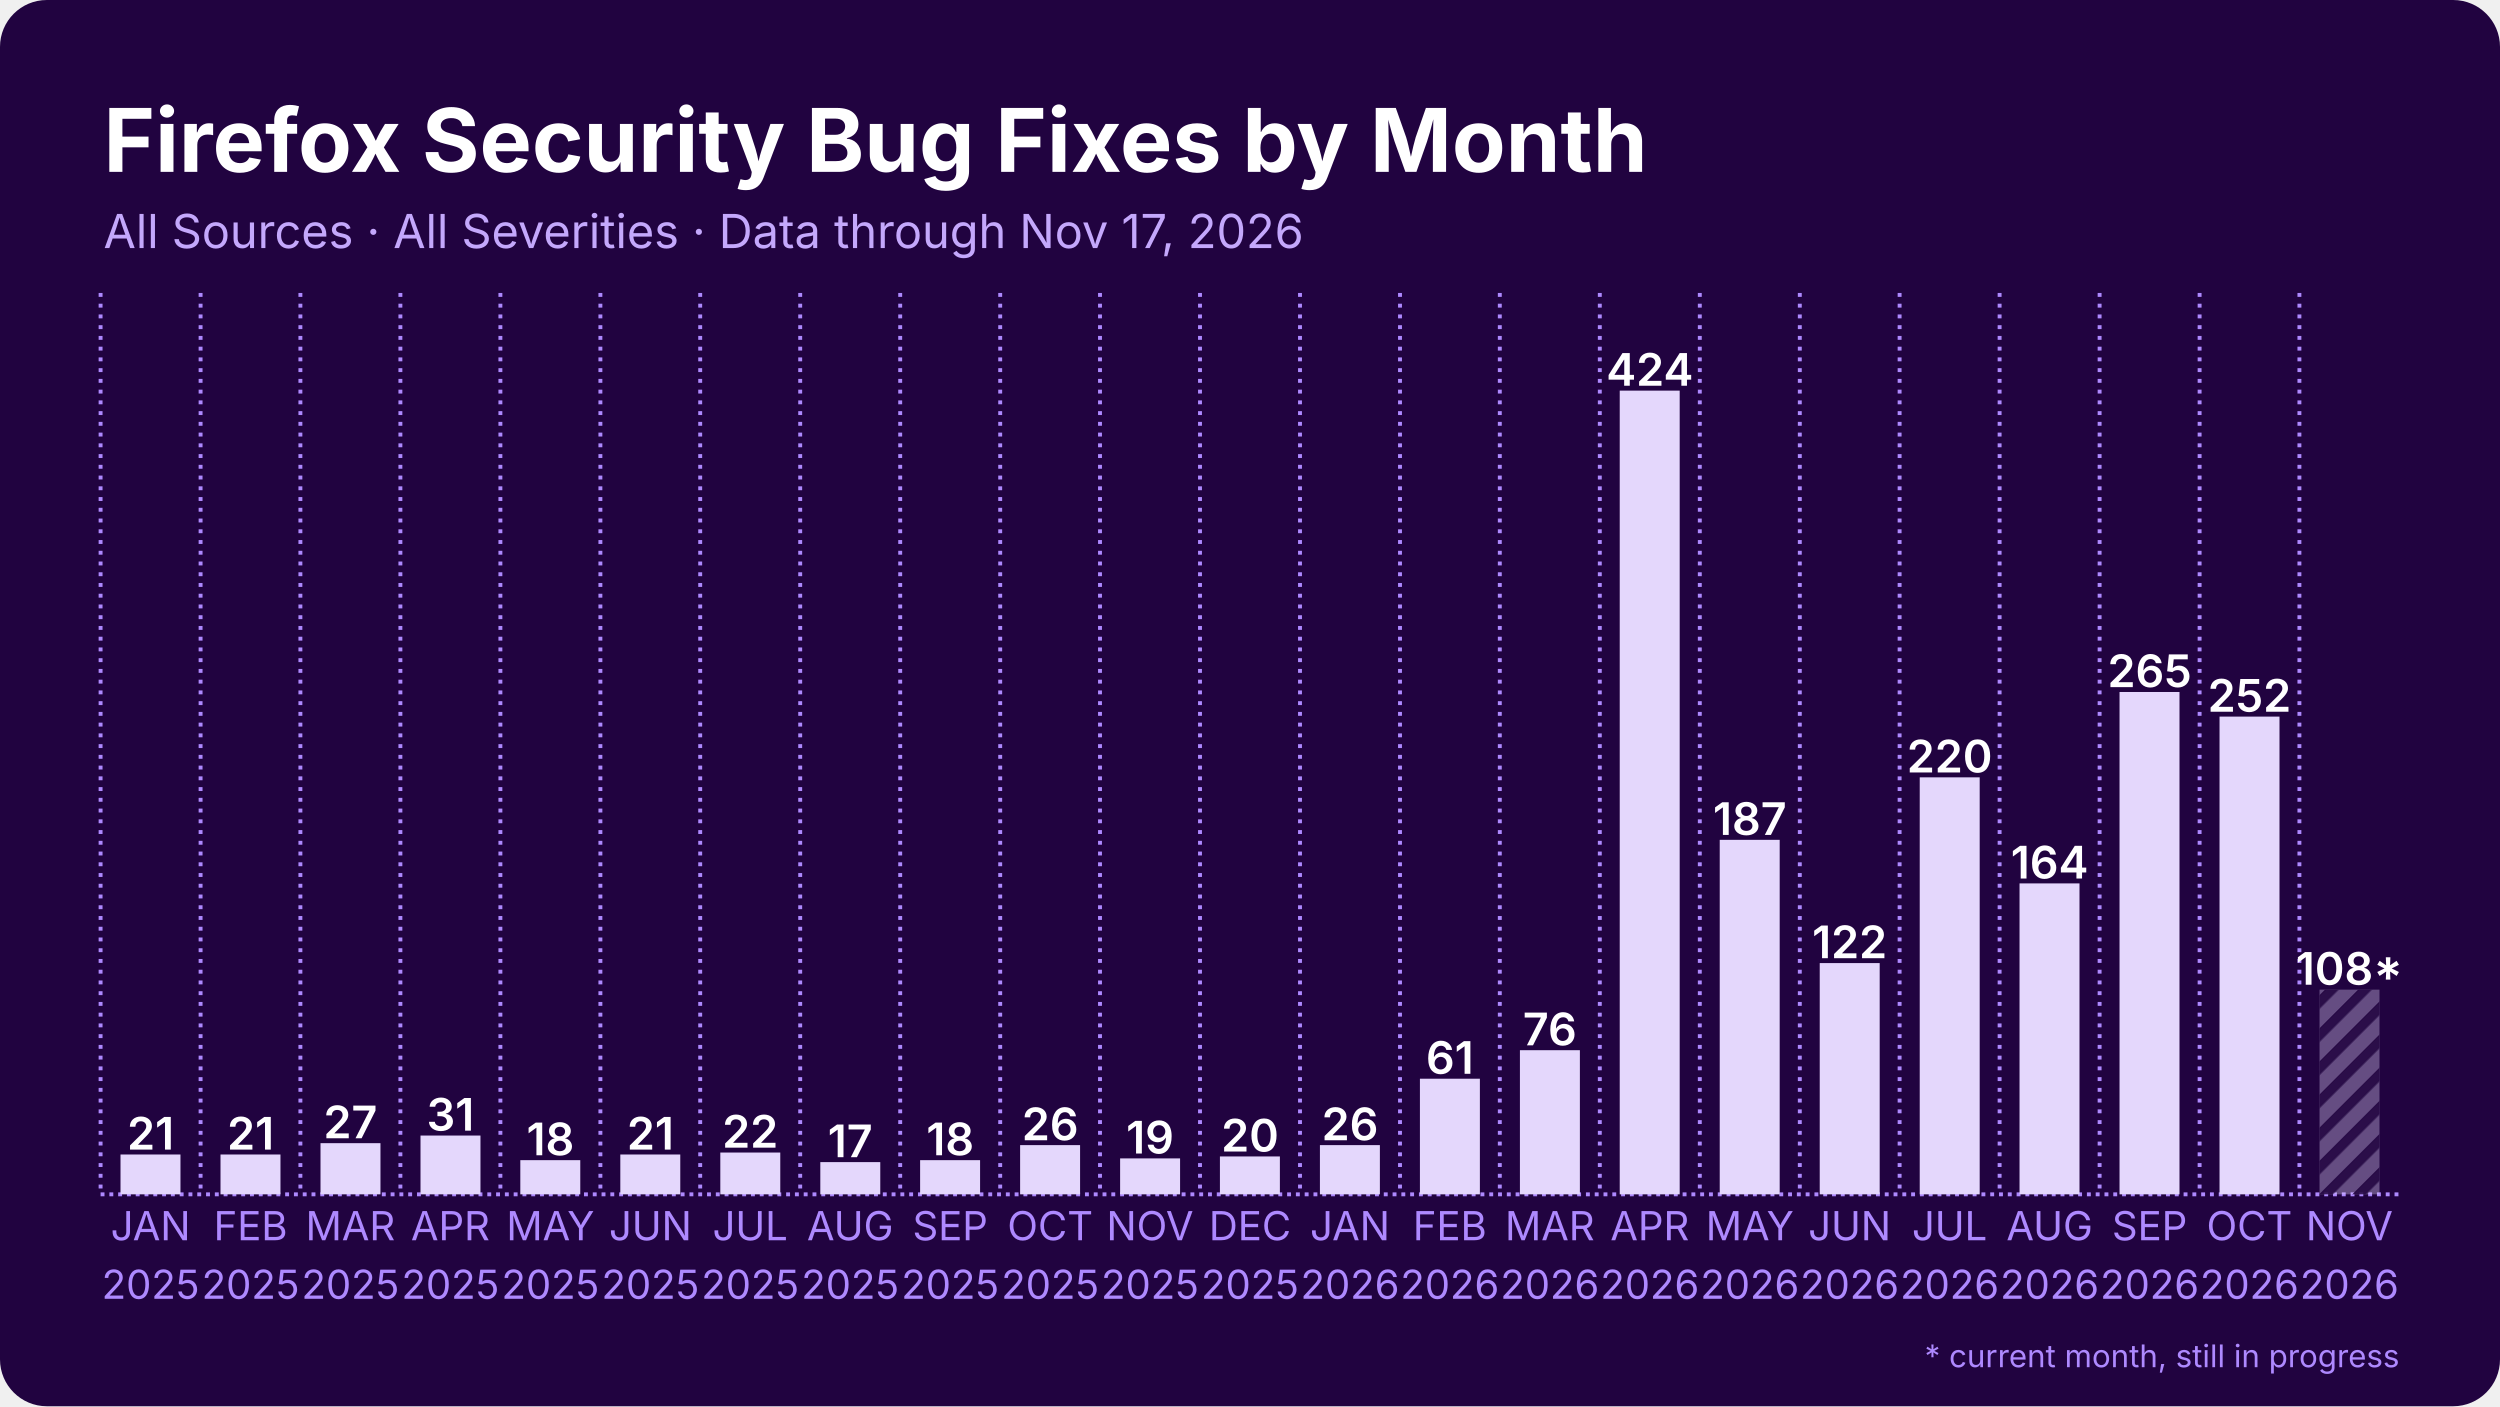
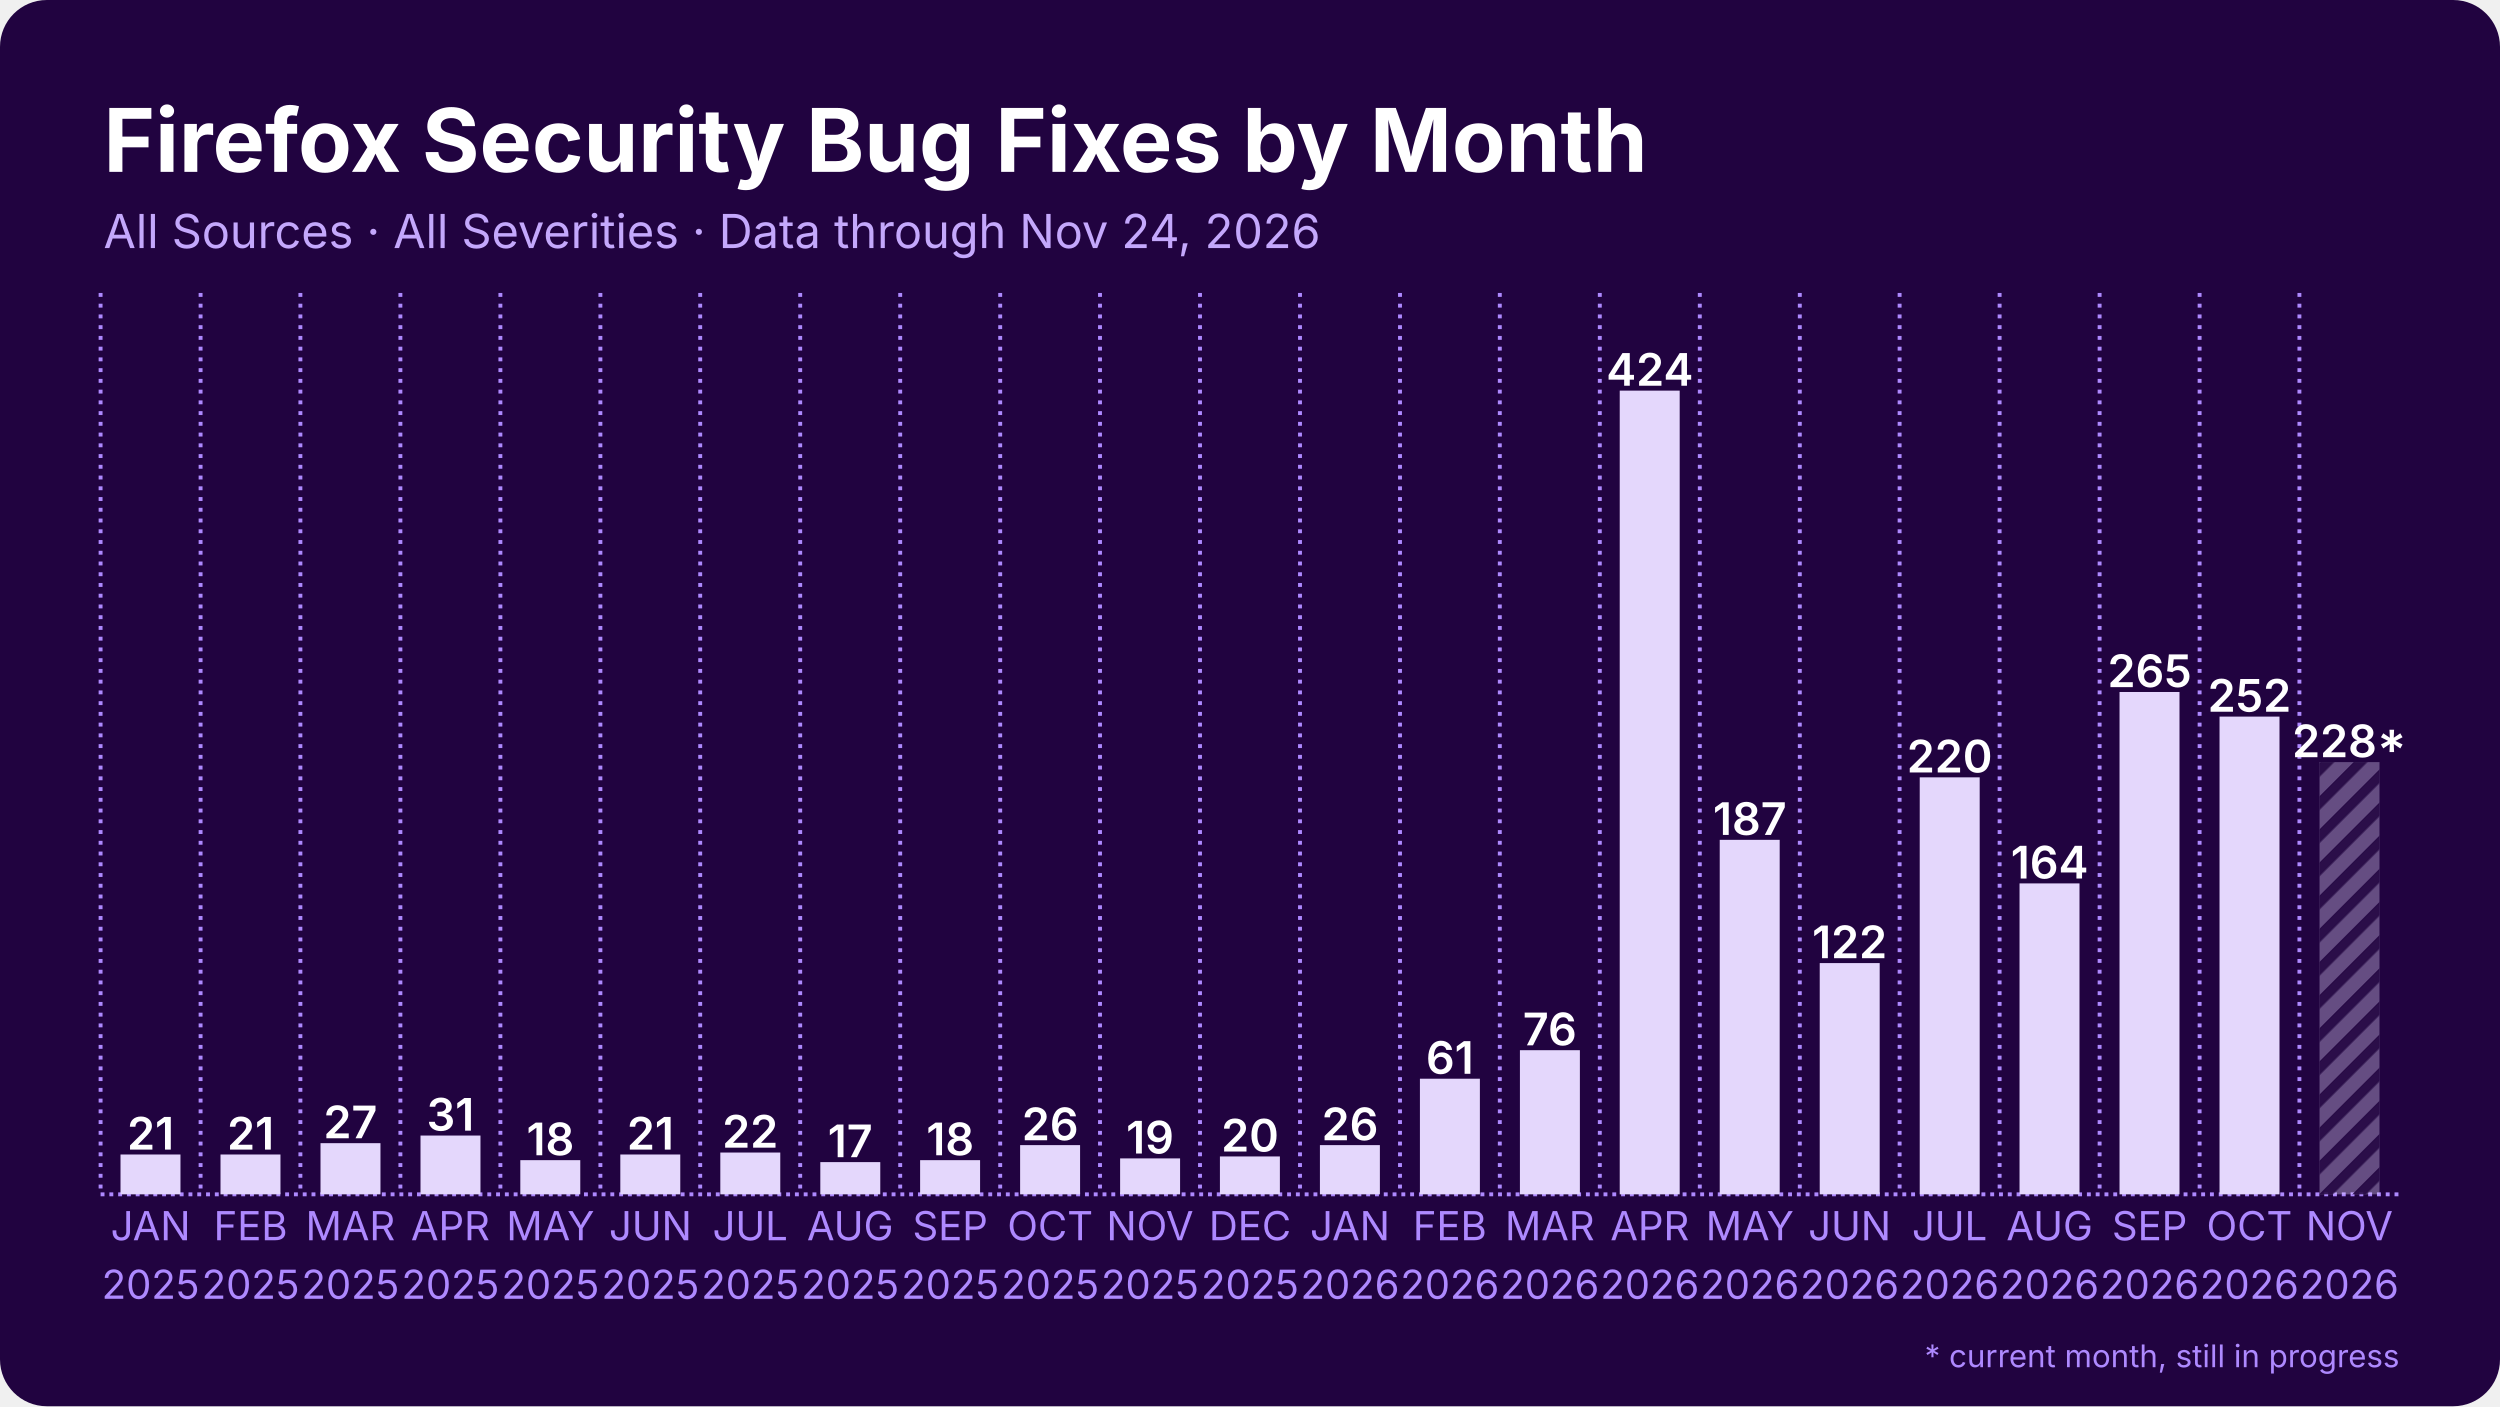
<svg xmlns="http://www.w3.org/2000/svg" width="1280" height="720" viewBox="0 0 1280 720">
  <rect width="1280" height="720" rx="24" fill="#210340" />
  <defs>
    <pattern id="stripes" width="12" height="12" patternUnits="userSpaceOnUse" patternTransform="rotate(45)">
      <rect width="12" height="12" fill="none" />
      <rect width="5" height="12" fill="#210340" opacity="0.85" />
    </pattern>
  </defs>
  <line x1="51.5" y1="611.5" x2="1228.5" y2="611.5" stroke="#ae89ff" stroke-width="2" stroke-dasharray="2 2.5" />
  <line x1="51.5" y1="150.0" x2="51.5" y2="611.5" stroke="#ae89ff" stroke-width="2" stroke-dasharray="2 3.5" />
  <line x1="102.7" y1="150.0" x2="102.7" y2="611.5" stroke="#ae89ff" stroke-width="2" stroke-dasharray="2 3.5" />
  <line x1="153.8" y1="150.0" x2="153.8" y2="611.5" stroke="#ae89ff" stroke-width="2" stroke-dasharray="2 3.5" />
  <line x1="205.0" y1="150.0" x2="205.0" y2="611.5" stroke="#ae89ff" stroke-width="2" stroke-dasharray="2 3.5" />
  <line x1="256.2" y1="150.0" x2="256.2" y2="611.5" stroke="#ae89ff" stroke-width="2" stroke-dasharray="2 3.5" />
  <line x1="307.4" y1="150.0" x2="307.4" y2="611.5" stroke="#ae89ff" stroke-width="2" stroke-dasharray="2 3.5" />
  <line x1="358.5" y1="150.0" x2="358.5" y2="611.5" stroke="#ae89ff" stroke-width="2" stroke-dasharray="2 3.5" />
  <line x1="409.7" y1="150.0" x2="409.7" y2="611.5" stroke="#ae89ff" stroke-width="2" stroke-dasharray="2 3.5" />
  <line x1="460.9" y1="150.0" x2="460.9" y2="611.5" stroke="#ae89ff" stroke-width="2" stroke-dasharray="2 3.5" />
  <line x1="512.1" y1="150.0" x2="512.1" y2="611.5" stroke="#ae89ff" stroke-width="2" stroke-dasharray="2 3.5" />
  <line x1="563.2" y1="150.0" x2="563.2" y2="611.5" stroke="#ae89ff" stroke-width="2" stroke-dasharray="2 3.5" />
  <line x1="614.4" y1="150.0" x2="614.4" y2="611.5" stroke="#ae89ff" stroke-width="2" stroke-dasharray="2 3.5" />
  <line x1="665.6" y1="150.0" x2="665.6" y2="611.5" stroke="#ae89ff" stroke-width="2" stroke-dasharray="2 3.5" />
  <line x1="716.8" y1="150.0" x2="716.8" y2="611.5" stroke="#ae89ff" stroke-width="2" stroke-dasharray="2 3.5" />
  <line x1="767.9" y1="150.0" x2="767.9" y2="611.5" stroke="#ae89ff" stroke-width="2" stroke-dasharray="2 3.5" />
  <line x1="819.1" y1="150.0" x2="819.1" y2="611.5" stroke="#ae89ff" stroke-width="2" stroke-dasharray="2 3.5" />
  <line x1="870.3" y1="150.0" x2="870.3" y2="611.5" stroke="#ae89ff" stroke-width="2" stroke-dasharray="2 3.5" />
  <line x1="921.5" y1="150.0" x2="921.5" y2="611.5" stroke="#ae89ff" stroke-width="2" stroke-dasharray="2 3.5" />
  <line x1="972.6" y1="150.0" x2="972.6" y2="611.5" stroke="#ae89ff" stroke-width="2" stroke-dasharray="2 3.5" />
  <line x1="1023.8" y1="150.0" x2="1023.8" y2="611.5" stroke="#ae89ff" stroke-width="2" stroke-dasharray="2 3.5" />
  <line x1="1075.0" y1="150.0" x2="1075.0" y2="611.5" stroke="#ae89ff" stroke-width="2" stroke-dasharray="2 3.5" />
  <line x1="1126.2" y1="150.0" x2="1126.2" y2="611.5" stroke="#ae89ff" stroke-width="2" stroke-dasharray="2 3.5" />
  <line x1="1177.3" y1="150.0" x2="1177.3" y2="611.5" stroke="#ae89ff" stroke-width="2" stroke-dasharray="2 3.5" />
  <rect x="61.7" y="591.1" width="30.7" height="20.4" fill="#e4d7fc" />
  <text x="77.1" y="588.6" text-anchor="middle" font-family="Inter, Segoe UI, Helvetica, Arial, sans-serif" font-size="23.0" font-weight="600" fill="#ffffff">21</text>
  <rect x="112.9" y="591.1" width="30.7" height="20.4" fill="#e4d7fc" />
  <text x="128.3" y="588.6" text-anchor="middle" font-family="Inter, Segoe UI, Helvetica, Arial, sans-serif" font-size="23.0" font-weight="600" fill="#ffffff">21</text>
  <rect x="164.1" y="585.3" width="30.7" height="26.2" fill="#e4d7fc" />
  <text x="179.4" y="582.8" text-anchor="middle" font-family="Inter, Segoe UI, Helvetica, Arial, sans-serif" font-size="23.0" font-weight="600" fill="#ffffff">27</text>
  <rect x="215.3" y="581.4" width="30.7" height="30.1" fill="#e4d7fc" />
  <text x="230.6" y="578.9" text-anchor="middle" font-family="Inter, Segoe UI, Helvetica, Arial, sans-serif" font-size="23.0" font-weight="600" fill="#ffffff">31</text>
  <rect x="266.4" y="594.0" width="30.7" height="17.5" fill="#e4d7fc" />
  <text x="281.8" y="591.5" text-anchor="middle" font-family="Inter, Segoe UI, Helvetica, Arial, sans-serif" font-size="23.0" font-weight="600" fill="#ffffff">18</text>
  <rect x="317.6" y="591.1" width="30.7" height="20.4" fill="#e4d7fc" />
  <text x="333.0" y="588.6" text-anchor="middle" font-family="Inter, Segoe UI, Helvetica, Arial, sans-serif" font-size="23.0" font-weight="600" fill="#ffffff">21</text>
  <rect x="368.8" y="590.1" width="30.7" height="21.4" fill="#e4d7fc" />
  <text x="384.1" y="587.6" text-anchor="middle" font-family="Inter, Segoe UI, Helvetica, Arial, sans-serif" font-size="23.0" font-weight="600" fill="#ffffff">22</text>
  <rect x="420.0" y="595.0" width="30.7" height="16.5" fill="#e4d7fc" />
  <text x="435.3" y="592.5" text-anchor="middle" font-family="Inter, Segoe UI, Helvetica, Arial, sans-serif" font-size="23.0" font-weight="600" fill="#ffffff">17</text>
  <rect x="471.1" y="594.0" width="30.7" height="17.5" fill="#e4d7fc" />
  <text x="486.5" y="591.5" text-anchor="middle" font-family="Inter, Segoe UI, Helvetica, Arial, sans-serif" font-size="23.0" font-weight="600" fill="#ffffff">18</text>
  <rect x="522.3" y="586.3" width="30.7" height="25.2" fill="#e4d7fc" />
  <text x="537.7" y="583.8" text-anchor="middle" font-family="Inter, Segoe UI, Helvetica, Arial, sans-serif" font-size="23.0" font-weight="600" fill="#ffffff">26</text>
  <rect x="573.5" y="593.1" width="30.7" height="18.4" fill="#e4d7fc" />
  <text x="588.8" y="590.6" text-anchor="middle" font-family="Inter, Segoe UI, Helvetica, Arial, sans-serif" font-size="23.0" font-weight="600" fill="#ffffff">19</text>
  <rect x="624.6" y="592.1" width="30.7" height="19.4" fill="#e4d7fc" />
  <text x="640.0" y="589.6" text-anchor="middle" font-family="Inter, Segoe UI, Helvetica, Arial, sans-serif" font-size="23.0" font-weight="600" fill="#ffffff">20</text>
  <rect x="675.8" y="586.3" width="30.7" height="25.2" fill="#e4d7fc" />
  <text x="691.2" y="583.8" text-anchor="middle" font-family="Inter, Segoe UI, Helvetica, Arial, sans-serif" font-size="23.0" font-weight="600" fill="#ffffff">26</text>
  <rect x="727.0" y="552.3" width="30.7" height="59.2" fill="#e4d7fc" />
  <text x="742.3" y="549.8" text-anchor="middle" font-family="Inter, Segoe UI, Helvetica, Arial, sans-serif" font-size="23.0" font-weight="600" fill="#ffffff">61</text>
  <rect x="778.2" y="537.7" width="30.7" height="73.8" fill="#e4d7fc" />
  <text x="793.5" y="535.2" text-anchor="middle" font-family="Inter, Segoe UI, Helvetica, Arial, sans-serif" font-size="23.0" font-weight="600" fill="#ffffff">76</text>
  <rect x="829.3" y="200.0" width="30.7" height="411.5" fill="#e4d7fc" />
  <text x="844.7" y="197.5" text-anchor="middle" font-family="Inter, Segoe UI, Helvetica, Arial, sans-serif" font-size="23.0" font-weight="600" fill="#ffffff">424</text>
  <rect x="880.5" y="430.0" width="30.7" height="181.5" fill="#e4d7fc" />
  <text x="895.9" y="427.5" text-anchor="middle" font-family="Inter, Segoe UI, Helvetica, Arial, sans-serif" font-size="23.0" font-weight="600" fill="#ffffff">187</text>
  <rect x="931.7" y="493.1" width="30.7" height="118.4" fill="#e4d7fc" />
  <text x="947.0" y="490.6" text-anchor="middle" font-family="Inter, Segoe UI, Helvetica, Arial, sans-serif" font-size="23.0" font-weight="600" fill="#ffffff">122</text>
  <rect x="982.9" y="398.0" width="30.7" height="213.5" fill="#e4d7fc" />
  <text x="998.2" y="395.5" text-anchor="middle" font-family="Inter, Segoe UI, Helvetica, Arial, sans-serif" font-size="23.0" font-weight="600" fill="#ffffff">220</text>
  <rect x="1034.0" y="452.3" width="30.7" height="159.2" fill="#e4d7fc" />
  <text x="1049.4" y="449.8" text-anchor="middle" font-family="Inter, Segoe UI, Helvetica, Arial, sans-serif" font-size="23.0" font-weight="600" fill="#ffffff">164</text>
  <rect x="1085.2" y="354.3" width="30.7" height="257.2" fill="#e4d7fc" />
  <text x="1100.6" y="351.8" text-anchor="middle" font-family="Inter, Segoe UI, Helvetica, Arial, sans-serif" font-size="23.0" font-weight="600" fill="#ffffff">265</text>
  <rect x="1136.4" y="366.9" width="30.7" height="244.6" fill="#e4d7fc" />
  <text x="1151.7" y="364.4" text-anchor="middle" font-family="Inter, Segoe UI, Helvetica, Arial, sans-serif" font-size="23.0" font-weight="600" fill="#ffffff">252</text>
-   <rect x="1187.6" y="506.7" width="30.7" height="104.8" fill="#e4d7fc" opacity="0.35" />
-   <rect x="1187.6" y="506.7" width="30.7" height="104.8" fill="url(#stripes)" />
-   <text x="1202.9" y="504.2" text-anchor="middle" font-family="Inter, Segoe UI, Helvetica, Arial, sans-serif" font-size="23.0" font-weight="600" fill="#ffffff">108*</text>
+   <rect x="1187.6" y="390.2" width="30.7" height="221.3" fill="#e4d7fc" opacity="0.35" />
+   <rect x="1187.6" y="390.2" width="30.7" height="221.3" fill="url(#stripes)" />
+   <text x="1202.9" y="387.7" text-anchor="middle" font-family="Inter, Segoe UI, Helvetica, Arial, sans-serif" font-size="23.0" font-weight="600" fill="#ffffff">228*</text>
  <text x="77.1" y="635" text-anchor="middle" font-family="Inter, Segoe UI, Helvetica, Arial, sans-serif" font-size="20.5" fill="#ae89ff">JAN</text>
  <text x="77.1" y="665" text-anchor="middle" font-family="Inter, Segoe UI, Helvetica, Arial, sans-serif" font-size="20.5" fill="#ae89ff">2025</text>
  <text x="128.3" y="635" text-anchor="middle" font-family="Inter, Segoe UI, Helvetica, Arial, sans-serif" font-size="20.5" fill="#ae89ff">FEB</text>
  <text x="128.3" y="665" text-anchor="middle" font-family="Inter, Segoe UI, Helvetica, Arial, sans-serif" font-size="20.5" fill="#ae89ff">2025</text>
  <text x="179.4" y="635" text-anchor="middle" font-family="Inter, Segoe UI, Helvetica, Arial, sans-serif" font-size="20.5" fill="#ae89ff">MAR</text>
  <text x="179.4" y="665" text-anchor="middle" font-family="Inter, Segoe UI, Helvetica, Arial, sans-serif" font-size="20.5" fill="#ae89ff">2025</text>
  <text x="230.6" y="635" text-anchor="middle" font-family="Inter, Segoe UI, Helvetica, Arial, sans-serif" font-size="20.5" fill="#ae89ff">APR</text>
  <text x="230.6" y="665" text-anchor="middle" font-family="Inter, Segoe UI, Helvetica, Arial, sans-serif" font-size="20.5" fill="#ae89ff">2025</text>
  <text x="281.8" y="635" text-anchor="middle" font-family="Inter, Segoe UI, Helvetica, Arial, sans-serif" font-size="20.5" fill="#ae89ff">MAY</text>
  <text x="281.8" y="665" text-anchor="middle" font-family="Inter, Segoe UI, Helvetica, Arial, sans-serif" font-size="20.5" fill="#ae89ff">2025</text>
  <text x="333.0" y="635" text-anchor="middle" font-family="Inter, Segoe UI, Helvetica, Arial, sans-serif" font-size="20.5" fill="#ae89ff">JUN</text>
  <text x="333.0" y="665" text-anchor="middle" font-family="Inter, Segoe UI, Helvetica, Arial, sans-serif" font-size="20.5" fill="#ae89ff">2025</text>
  <text x="384.1" y="635" text-anchor="middle" font-family="Inter, Segoe UI, Helvetica, Arial, sans-serif" font-size="20.5" fill="#ae89ff">JUL</text>
  <text x="384.1" y="665" text-anchor="middle" font-family="Inter, Segoe UI, Helvetica, Arial, sans-serif" font-size="20.5" fill="#ae89ff">2025</text>
  <text x="435.3" y="635" text-anchor="middle" font-family="Inter, Segoe UI, Helvetica, Arial, sans-serif" font-size="20.5" fill="#ae89ff">AUG</text>
  <text x="435.3" y="665" text-anchor="middle" font-family="Inter, Segoe UI, Helvetica, Arial, sans-serif" font-size="20.5" fill="#ae89ff">2025</text>
  <text x="486.5" y="635" text-anchor="middle" font-family="Inter, Segoe UI, Helvetica, Arial, sans-serif" font-size="20.5" fill="#ae89ff">SEP</text>
  <text x="486.5" y="665" text-anchor="middle" font-family="Inter, Segoe UI, Helvetica, Arial, sans-serif" font-size="20.5" fill="#ae89ff">2025</text>
  <text x="537.7" y="635" text-anchor="middle" font-family="Inter, Segoe UI, Helvetica, Arial, sans-serif" font-size="20.5" fill="#ae89ff">OCT</text>
  <text x="537.7" y="665" text-anchor="middle" font-family="Inter, Segoe UI, Helvetica, Arial, sans-serif" font-size="20.5" fill="#ae89ff">2025</text>
  <text x="588.8" y="635" text-anchor="middle" font-family="Inter, Segoe UI, Helvetica, Arial, sans-serif" font-size="20.5" fill="#ae89ff">NOV</text>
  <text x="588.8" y="665" text-anchor="middle" font-family="Inter, Segoe UI, Helvetica, Arial, sans-serif" font-size="20.5" fill="#ae89ff">2025</text>
  <text x="640.0" y="635" text-anchor="middle" font-family="Inter, Segoe UI, Helvetica, Arial, sans-serif" font-size="20.5" fill="#ae89ff">DEC</text>
  <text x="640.0" y="665" text-anchor="middle" font-family="Inter, Segoe UI, Helvetica, Arial, sans-serif" font-size="20.5" fill="#ae89ff">2025</text>
  <text x="691.2" y="635" text-anchor="middle" font-family="Inter, Segoe UI, Helvetica, Arial, sans-serif" font-size="20.5" fill="#ae89ff">JAN</text>
  <text x="691.2" y="665" text-anchor="middle" font-family="Inter, Segoe UI, Helvetica, Arial, sans-serif" font-size="20.5" fill="#ae89ff">2026</text>
  <text x="742.3" y="635" text-anchor="middle" font-family="Inter, Segoe UI, Helvetica, Arial, sans-serif" font-size="20.5" fill="#ae89ff">FEB</text>
  <text x="742.3" y="665" text-anchor="middle" font-family="Inter, Segoe UI, Helvetica, Arial, sans-serif" font-size="20.5" fill="#ae89ff">2026</text>
  <text x="793.5" y="635" text-anchor="middle" font-family="Inter, Segoe UI, Helvetica, Arial, sans-serif" font-size="20.5" fill="#ae89ff">MAR</text>
  <text x="793.5" y="665" text-anchor="middle" font-family="Inter, Segoe UI, Helvetica, Arial, sans-serif" font-size="20.5" fill="#ae89ff">2026</text>
  <text x="844.7" y="635" text-anchor="middle" font-family="Inter, Segoe UI, Helvetica, Arial, sans-serif" font-size="20.5" fill="#ae89ff">APR</text>
  <text x="844.7" y="665" text-anchor="middle" font-family="Inter, Segoe UI, Helvetica, Arial, sans-serif" font-size="20.5" fill="#ae89ff">2026</text>
  <text x="895.9" y="635" text-anchor="middle" font-family="Inter, Segoe UI, Helvetica, Arial, sans-serif" font-size="20.5" fill="#ae89ff">MAY</text>
  <text x="895.9" y="665" text-anchor="middle" font-family="Inter, Segoe UI, Helvetica, Arial, sans-serif" font-size="20.5" fill="#ae89ff">2026</text>
  <text x="947.0" y="635" text-anchor="middle" font-family="Inter, Segoe UI, Helvetica, Arial, sans-serif" font-size="20.5" fill="#ae89ff">JUN</text>
  <text x="947.0" y="665" text-anchor="middle" font-family="Inter, Segoe UI, Helvetica, Arial, sans-serif" font-size="20.5" fill="#ae89ff">2026</text>
  <text x="998.2" y="635" text-anchor="middle" font-family="Inter, Segoe UI, Helvetica, Arial, sans-serif" font-size="20.5" fill="#ae89ff">JUL</text>
  <text x="998.2" y="665" text-anchor="middle" font-family="Inter, Segoe UI, Helvetica, Arial, sans-serif" font-size="20.5" fill="#ae89ff">2026</text>
  <text x="1049.4" y="635" text-anchor="middle" font-family="Inter, Segoe UI, Helvetica, Arial, sans-serif" font-size="20.5" fill="#ae89ff">AUG</text>
  <text x="1049.4" y="665" text-anchor="middle" font-family="Inter, Segoe UI, Helvetica, Arial, sans-serif" font-size="20.5" fill="#ae89ff">2026</text>
  <text x="1100.6" y="635" text-anchor="middle" font-family="Inter, Segoe UI, Helvetica, Arial, sans-serif" font-size="20.5" fill="#ae89ff">SEP</text>
  <text x="1100.6" y="665" text-anchor="middle" font-family="Inter, Segoe UI, Helvetica, Arial, sans-serif" font-size="20.5" fill="#ae89ff">2026</text>
  <text x="1151.7" y="635" text-anchor="middle" font-family="Inter, Segoe UI, Helvetica, Arial, sans-serif" font-size="20.5" fill="#ae89ff">OCT</text>
  <text x="1151.7" y="665" text-anchor="middle" font-family="Inter, Segoe UI, Helvetica, Arial, sans-serif" font-size="20.5" fill="#ae89ff">2026</text>
  <text x="1202.9" y="635" text-anchor="middle" font-family="Inter, Segoe UI, Helvetica, Arial, sans-serif" font-size="20.5" fill="#ae89ff">NOV</text>
  <text x="1202.9" y="665" text-anchor="middle" font-family="Inter, Segoe UI, Helvetica, Arial, sans-serif" font-size="20.5" fill="#ae89ff">2026</text>
  <text x="53.0" y="88.0" font-family="Inter, Segoe UI, Helvetica, Arial, sans-serif" font-size="45" font-weight="700" fill="#ffffff">Firefox Security Bug Fixes by Month</text>
-   <text x="53.0" y="127.0" font-family="Inter, Segoe UI, Helvetica, Arial, sans-serif" font-size="24" fill="#c4a8fc">All Sources · All Severities · Data through Nov 17, 2026</text>
+   <text x="53.0" y="127.0" font-family="Inter, Segoe UI, Helvetica, Arial, sans-serif" font-size="24" fill="#c4a8fc">All Sources · All Severities · Data through Nov 24, 2026</text>
  <text x="1228.5" y="700" text-anchor="end" font-family="Inter, Segoe UI, Helvetica, Arial, sans-serif" font-size="16" fill="#ae89ff">* current month, still in progress</text>
</svg>
